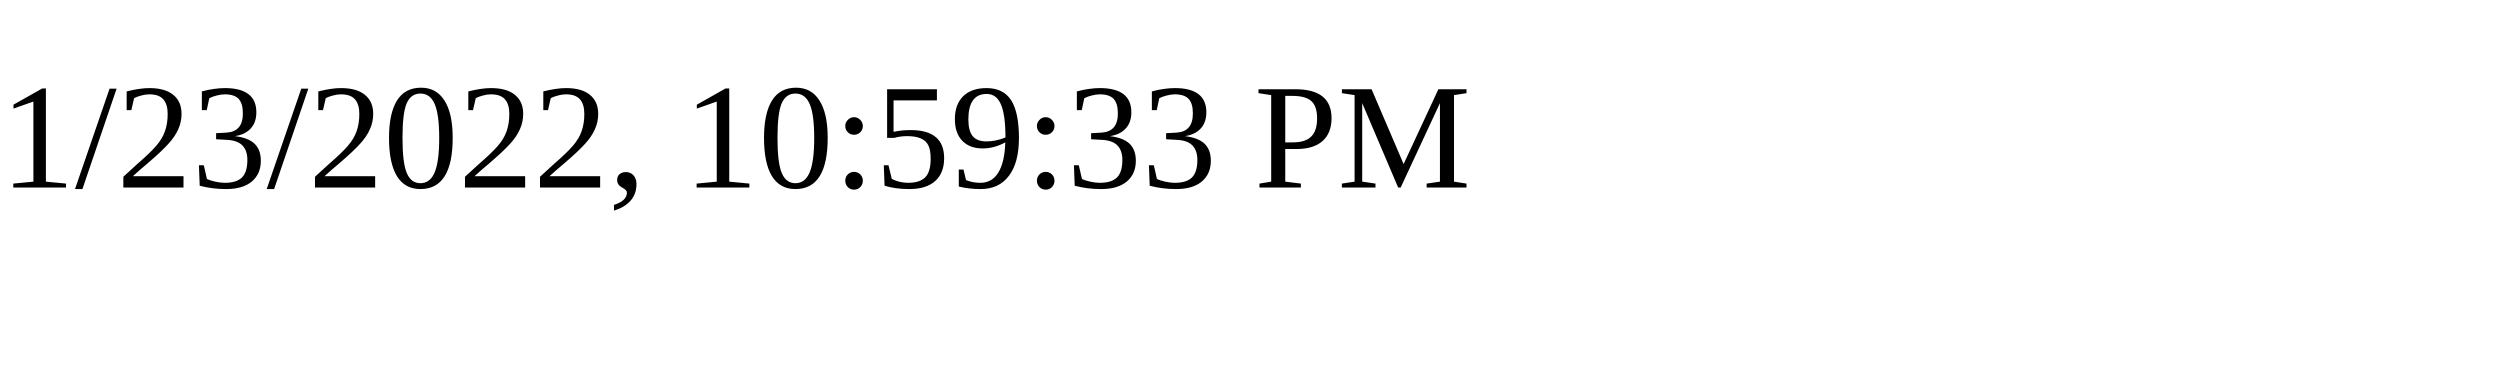
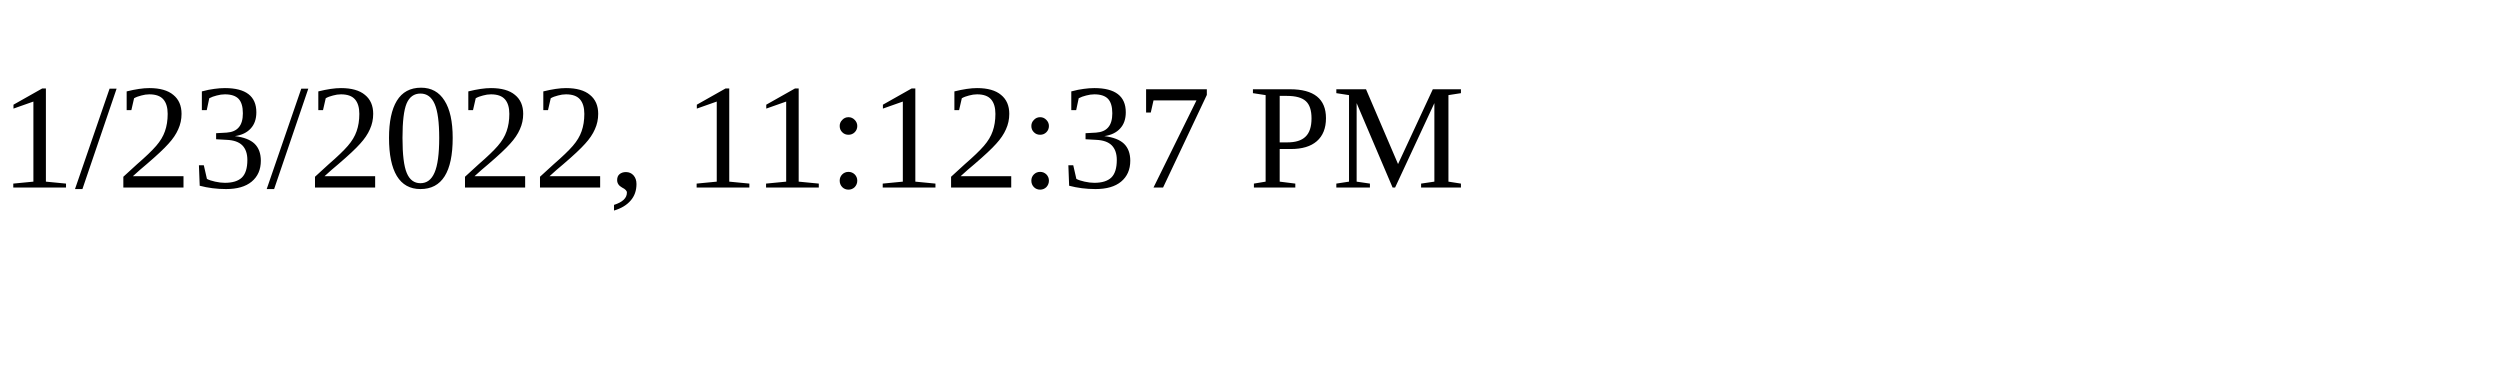
<svg xmlns="http://www.w3.org/2000/svg" height="30" width="200">
-   <text x="0" y="15">1/23/2022, 10:59:33 PM</text>
+   <text x="0" y="15">1/23/2022, 11:12:37 PM</text>
</svg>
